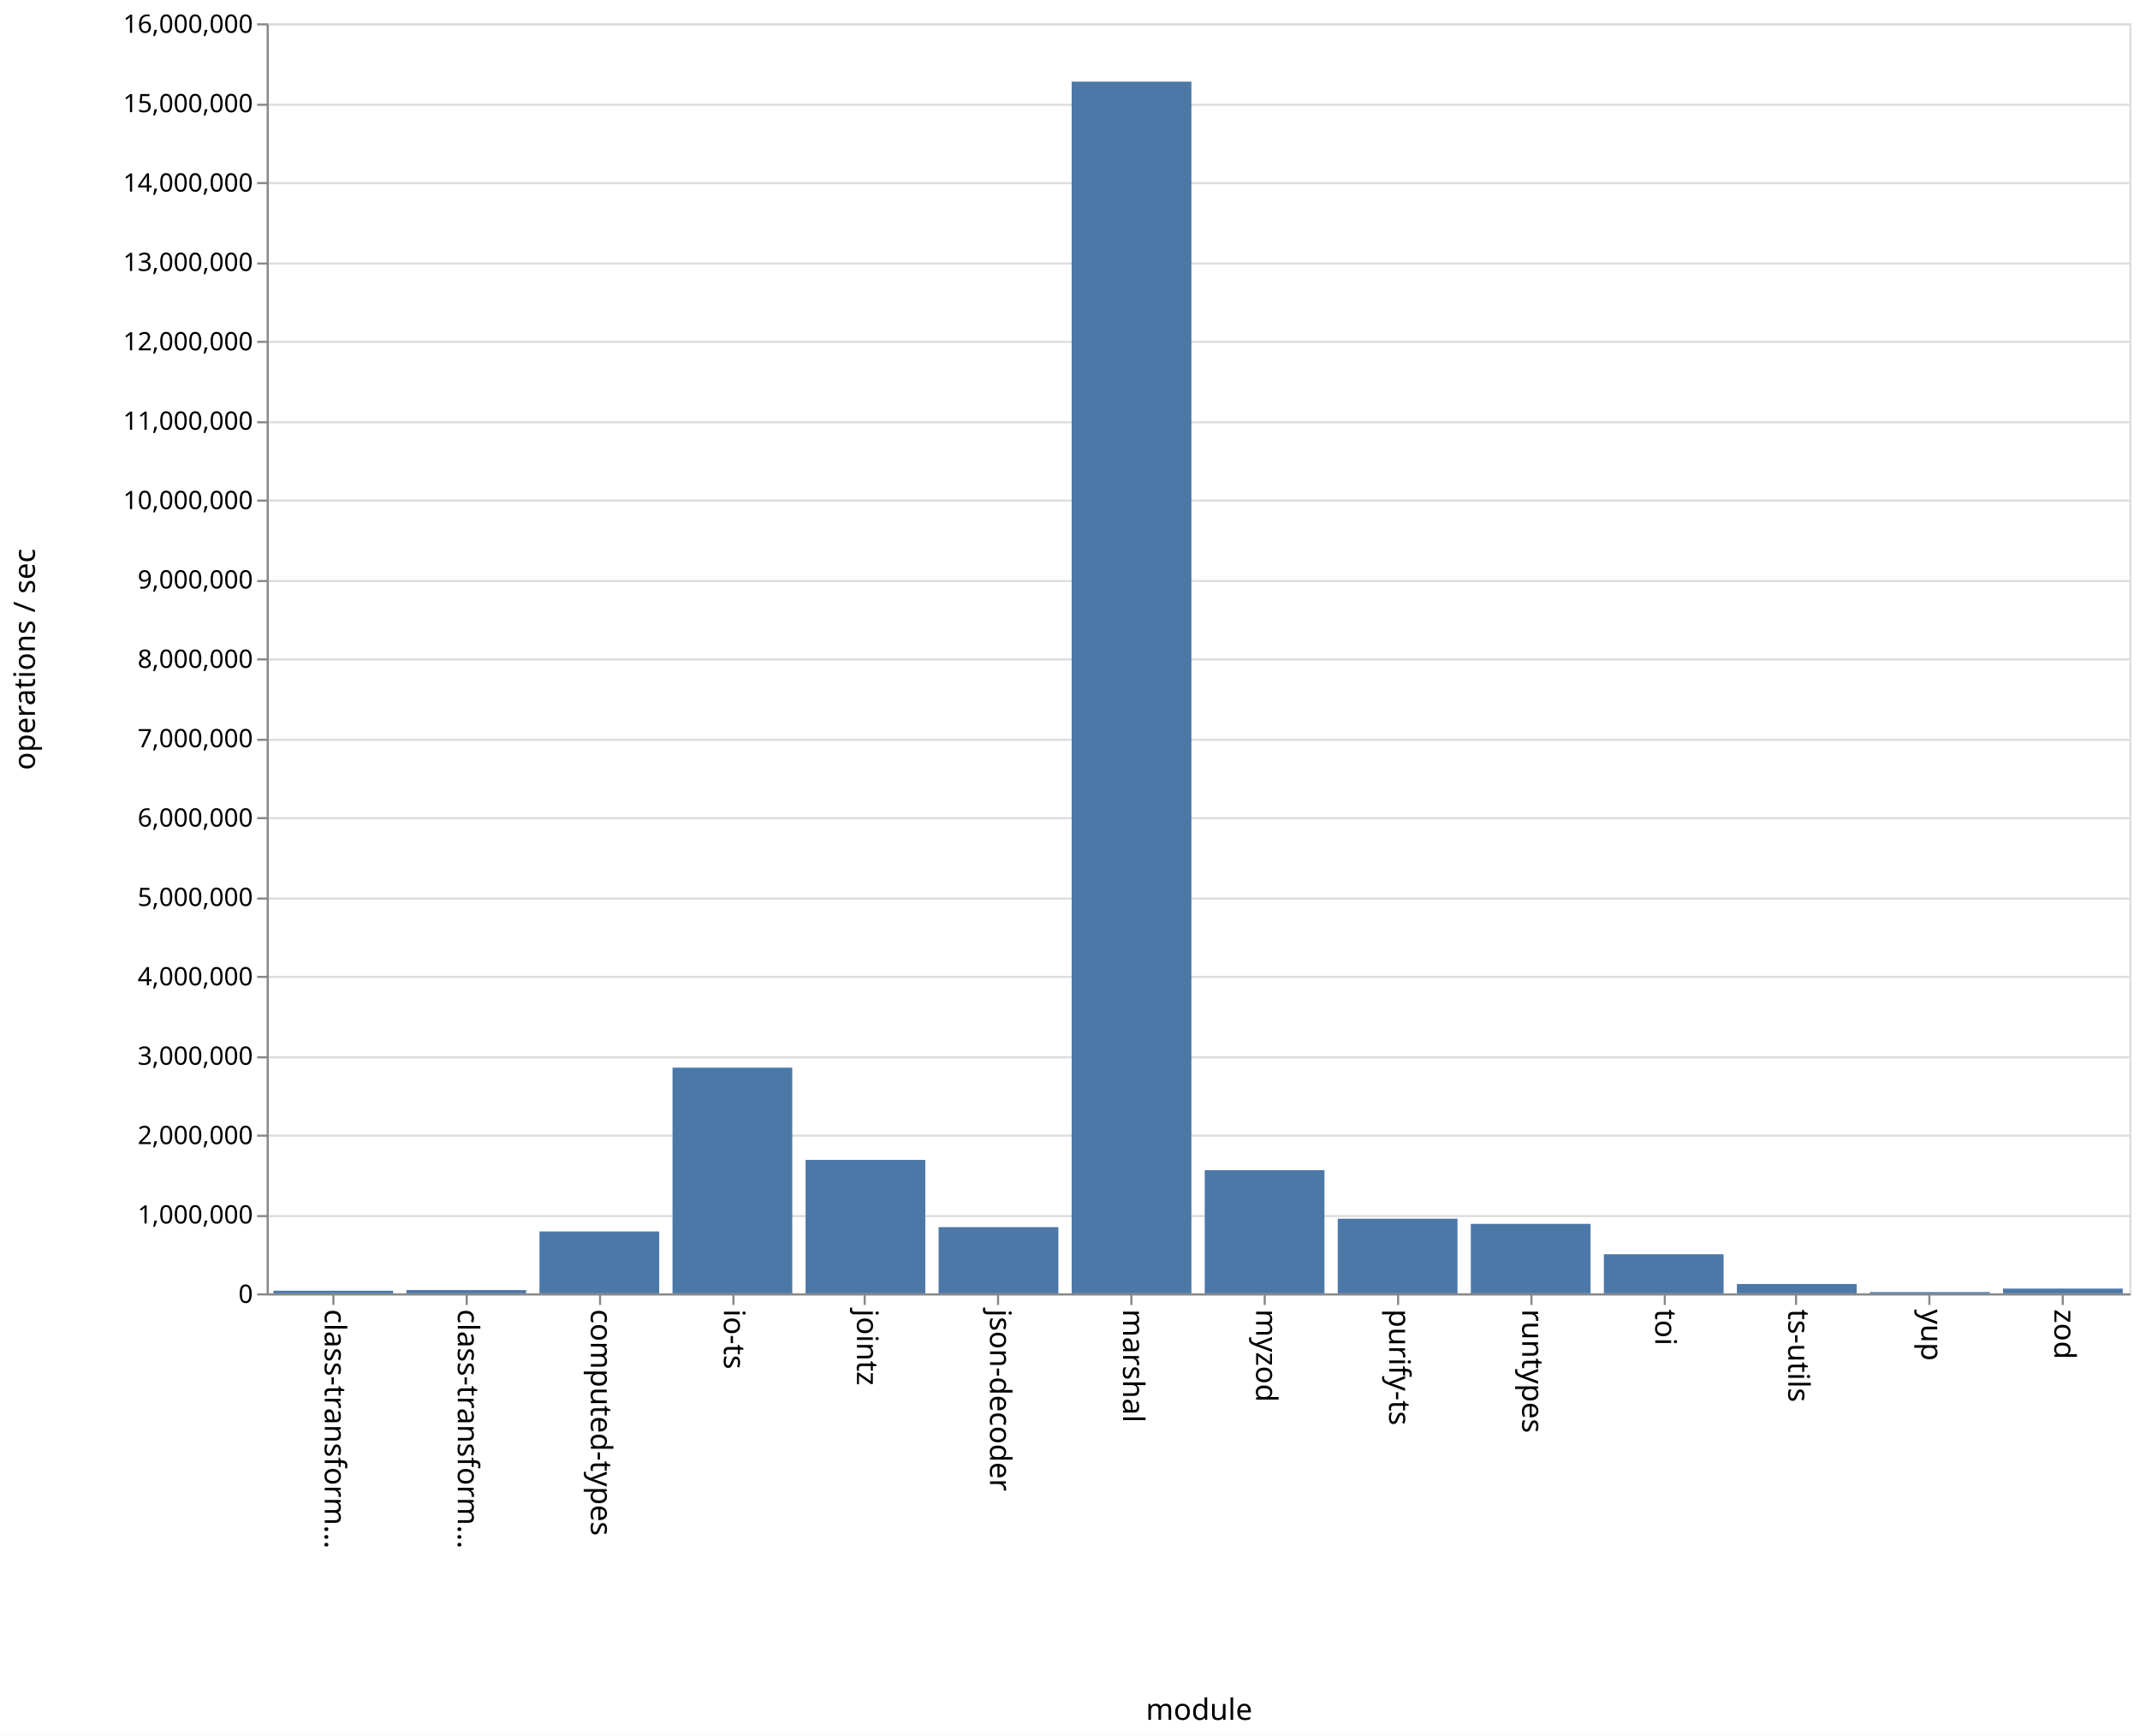
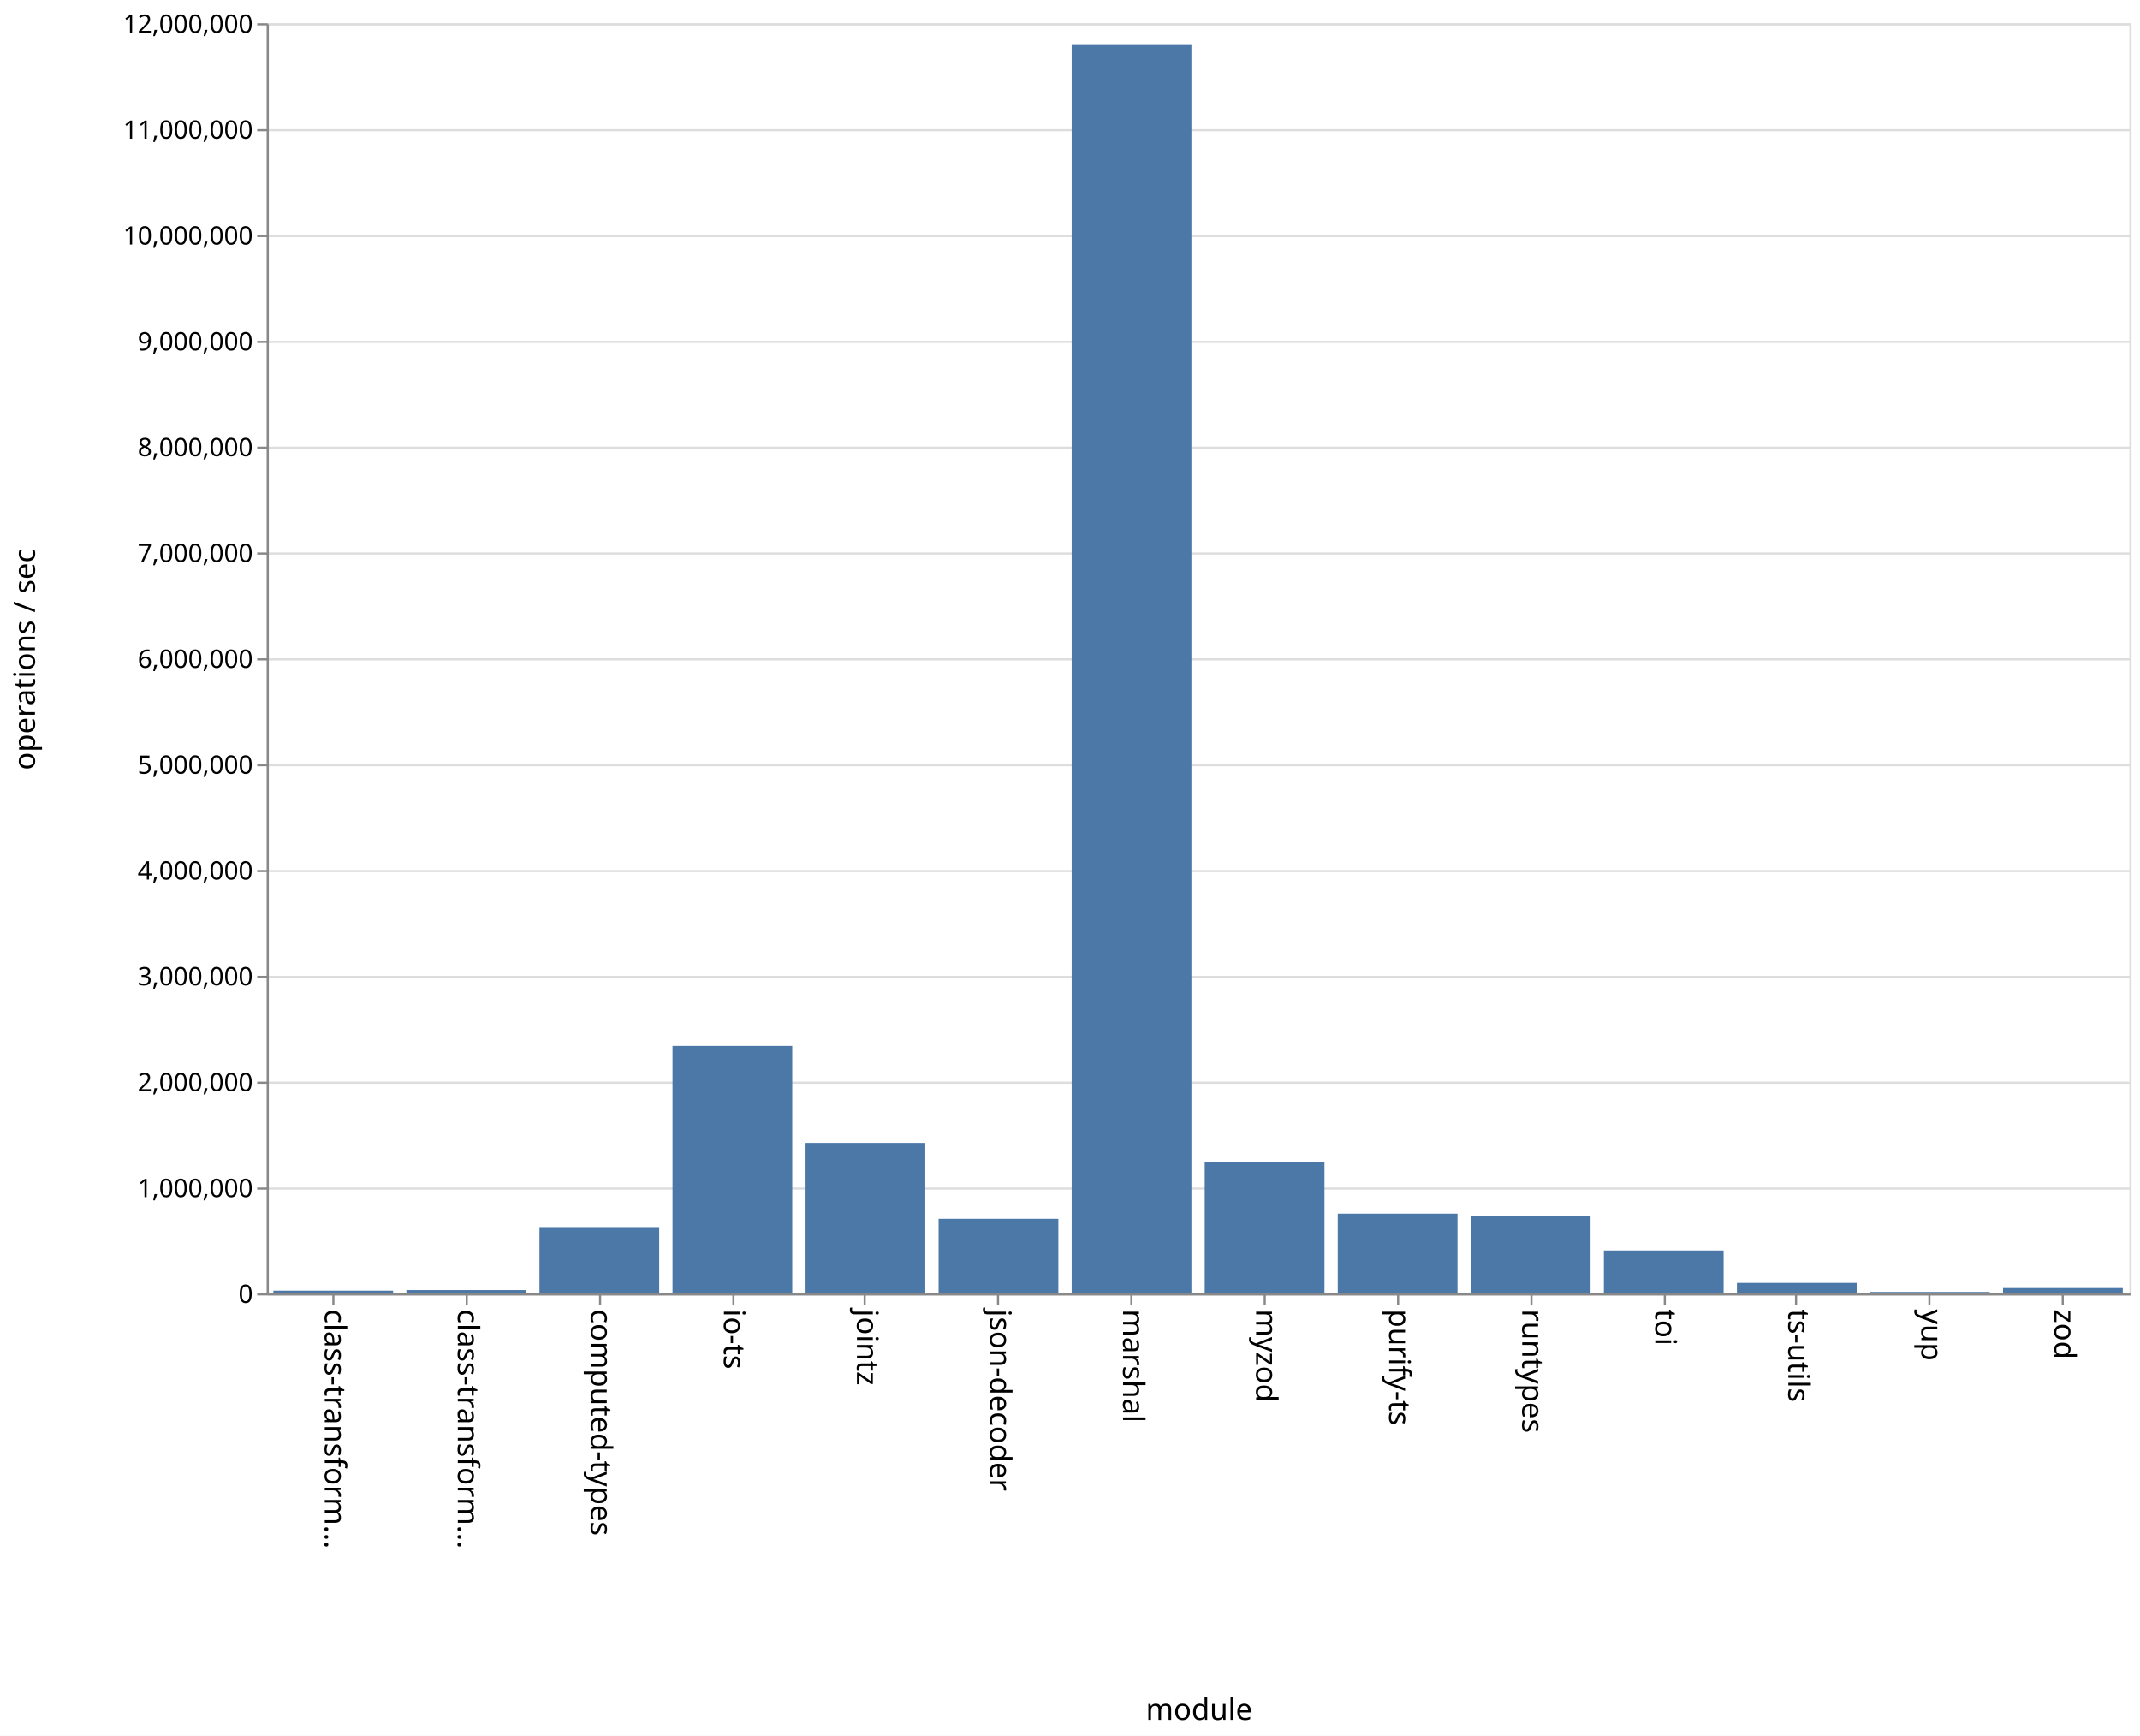
<svg xmlns="http://www.w3.org/2000/svg" class="marks" width="1011" height="820" viewBox="0 0 1011 820" version="1.1">
  <rect width="1011" height="820" fill="white" />
  <g fill="none" stroke-miterlimit="10" transform="translate(126,11)">
    <g class="mark-group role-frame root" role="graphics-object" aria-roledescription="group mark container">
      <g transform="translate(0,0)">
        <path class="background" aria-hidden="true" d="M0.5,0.5h880v600h-880Z" stroke="#ddd" />
        <g>
          <g class="mark-group role-axis" aria-hidden="true">
            <g transform="translate(0.5,0.5)">
              <path class="background" aria-hidden="true" d="M0,0h0v0h0Z" pointer-events="none" />
              <g>
                <g class="mark-rule role-axis-grid" pointer-events="none">
                  <line transform="translate(0,600)" x2="880" y2="0" stroke="#ddd" stroke-width="1" opacity="1" />
-                   <line transform="translate(0,563)" x2="880" y2="0" stroke="#ddd" stroke-width="1" opacity="1" />
-                   <line transform="translate(0,525)" x2="880" y2="0" stroke="#ddd" stroke-width="1" opacity="1" />
-                   <line transform="translate(0,488)" x2="880" y2="0" stroke="#ddd" stroke-width="1" opacity="1" />
+                   <line transform="translate(0,550)" x2="880" y2="0" stroke="#ddd" stroke-width="1" opacity="1" />
+                   <line transform="translate(0,500)" x2="880" y2="0" stroke="#ddd" stroke-width="1" opacity="1" />
                  <line transform="translate(0,450)" x2="880" y2="0" stroke="#ddd" stroke-width="1" opacity="1" />
-                   <line transform="translate(0,413)" x2="880" y2="0" stroke="#ddd" stroke-width="1" opacity="1" />
-                   <line transform="translate(0,375)" x2="880" y2="0" stroke="#ddd" stroke-width="1" opacity="1" />
-                   <line transform="translate(0,338)" x2="880" y2="0" stroke="#ddd" stroke-width="1" opacity="1" />
+                   <line transform="translate(0,400)" x2="880" y2="0" stroke="#ddd" stroke-width="1" opacity="1" />
+                   <line transform="translate(0,350)" x2="880" y2="0" stroke="#ddd" stroke-width="1" opacity="1" />
                  <line transform="translate(0,300)" x2="880" y2="0" stroke="#ddd" stroke-width="1" opacity="1" />
-                   <line transform="translate(0,263)" x2="880" y2="0" stroke="#ddd" stroke-width="1" opacity="1" />
-                   <line transform="translate(0,225)" x2="880" y2="0" stroke="#ddd" stroke-width="1" opacity="1" />
-                   <line transform="translate(0,188)" x2="880" y2="0" stroke="#ddd" stroke-width="1" opacity="1" />
+                   <line transform="translate(0,250)" x2="880" y2="0" stroke="#ddd" stroke-width="1" opacity="1" />
+                   <line transform="translate(0,200)" x2="880" y2="0" stroke="#ddd" stroke-width="1" opacity="1" />
                  <line transform="translate(0,150)" x2="880" y2="0" stroke="#ddd" stroke-width="1" opacity="1" />
-                   <line transform="translate(0,113)" x2="880" y2="0" stroke="#ddd" stroke-width="1" opacity="1" />
-                   <line transform="translate(0,75)" x2="880" y2="0" stroke="#ddd" stroke-width="1" opacity="1" />
-                   <line transform="translate(0,38)" x2="880" y2="0" stroke="#ddd" stroke-width="1" opacity="1" />
+                   <line transform="translate(0,100)" x2="880" y2="0" stroke="#ddd" stroke-width="1" opacity="1" />
+                   <line transform="translate(0,50)" x2="880" y2="0" stroke="#ddd" stroke-width="1" opacity="1" />
                  <line transform="translate(0,0)" x2="880" y2="0" stroke="#ddd" stroke-width="1" opacity="1" />
                </g>
              </g>
              <path class="foreground" aria-hidden="true" d="" pointer-events="none" display="none" />
            </g>
          </g>
          <g class="mark-group role-axis" role="graphics-symbol" aria-roledescription="axis" aria-label="X-axis titled 'module' for a discrete scale with 14 values: class-transformer-validator-async, class-transformer-validator-sync, computed-types, io-ts, jointz, ending with zod">
            <g transform="translate(0.5,600.5)">
              <path class="background" aria-hidden="true" d="M0,0h0v0h0Z" pointer-events="none" />
              <g>
                <g class="mark-rule role-axis-tick" pointer-events="none">
                  <line transform="translate(31,0)" x2="0" y2="5" stroke="#888" stroke-width="1" opacity="1" />
                  <line transform="translate(94,0)" x2="0" y2="5" stroke="#888" stroke-width="1" opacity="1" />
                  <line transform="translate(157,0)" x2="0" y2="5" stroke="#888" stroke-width="1" opacity="1" />
                  <line transform="translate(220,0)" x2="0" y2="5" stroke="#888" stroke-width="1" opacity="1" />
                  <line transform="translate(282,0)" x2="0" y2="5" stroke="#888" stroke-width="1" opacity="1" />
                  <line transform="translate(345,0)" x2="0" y2="5" stroke="#888" stroke-width="1" opacity="1" />
                  <line transform="translate(408,0)" x2="0" y2="5" stroke="#888" stroke-width="1" opacity="1" />
                  <line transform="translate(471,0)" x2="0" y2="5" stroke="#888" stroke-width="1" opacity="1" />
                  <line transform="translate(534,0)" x2="0" y2="5" stroke="#888" stroke-width="1" opacity="1" />
                  <line transform="translate(597,0)" x2="0" y2="5" stroke="#888" stroke-width="1" opacity="1" />
                  <line transform="translate(660,0)" x2="0" y2="5" stroke="#888" stroke-width="1" opacity="1" />
                  <line transform="translate(722,0)" x2="0" y2="5" stroke="#888" stroke-width="1" opacity="1" />
                  <line transform="translate(785,0)" x2="0" y2="5" stroke="#888" stroke-width="1" opacity="1" />
                  <line transform="translate(848,0)" x2="0" y2="5" stroke="#888" stroke-width="1" opacity="1" />
                </g>
                <g class="mark-text role-axis-label" pointer-events="none">
                  <text text-anchor="start" transform="translate(30.92857,7) rotate(90) translate(0,4)" font-family="sans-serif" font-size="14px" fill="#000" opacity="1">class-transform…</text>
                  <text text-anchor="start" transform="translate(93.78571,7) rotate(90) translate(0,4)" font-family="sans-serif" font-size="14px" fill="#000" opacity="1">class-transform…</text>
                  <text text-anchor="start" transform="translate(156.6429,7) rotate(90) translate(0,4)" font-family="sans-serif" font-size="14px" fill="#000" opacity="1">computed-types</text>
                  <text text-anchor="start" transform="translate(219.5,7) rotate(90) translate(0,4)" font-family="sans-serif" font-size="14px" fill="#000" opacity="1">io-ts</text>
                  <text text-anchor="start" transform="translate(282.3571,7) rotate(90) translate(0,4)" font-family="sans-serif" font-size="14px" fill="#000" opacity="1">jointz</text>
                  <text text-anchor="start" transform="translate(345.2143,7) rotate(90) translate(0,4)" font-family="sans-serif" font-size="14px" fill="#000" opacity="1">json-decoder</text>
                  <text text-anchor="start" transform="translate(408.0714,7) rotate(90) translate(0,4)" font-family="sans-serif" font-size="14px" fill="#000" opacity="1">marshal</text>
                  <text text-anchor="start" transform="translate(470.9286,7) rotate(90) translate(0,4)" font-family="sans-serif" font-size="14px" fill="#000" opacity="1">myzod</text>
                  <text text-anchor="start" transform="translate(533.7857,7) rotate(90) translate(0,4)" font-family="sans-serif" font-size="14px" fill="#000" opacity="1">purify-ts</text>
                  <text text-anchor="start" transform="translate(596.6429,7) rotate(90) translate(0,4)" font-family="sans-serif" font-size="14px" fill="#000" opacity="1">runtypes</text>
                  <text text-anchor="start" transform="translate(659.5,7) rotate(90) translate(0,4)" font-family="sans-serif" font-size="14px" fill="#000" opacity="1">toi</text>
                  <text text-anchor="start" transform="translate(722.3571,7) rotate(90) translate(0,4)" font-family="sans-serif" font-size="14px" fill="#000" opacity="1">ts-utils</text>
                  <text text-anchor="start" transform="translate(785.2143,7) rotate(90) translate(0,4)" font-family="sans-serif" font-size="14px" fill="#000" opacity="1">yup</text>
                  <text text-anchor="start" transform="translate(848.0714,7) rotate(90) translate(0,4)" font-family="sans-serif" font-size="14px" fill="#000" opacity="1">zod</text>
                </g>
                <g class="mark-rule role-axis-domain" pointer-events="none">
                  <line transform="translate(0,0)" x2="880" y2="0" stroke="#888" stroke-width="1" opacity="1" />
                </g>
                <g class="mark-text role-axis-title" pointer-events="none">
                  <text text-anchor="middle" transform="translate(440,201)" font-family="sans-serif" font-size="14px" font-weight="normal" fill="#000" opacity="1">module</text>
                </g>
              </g>
              <path class="foreground" aria-hidden="true" d="" pointer-events="none" display="none" />
            </g>
          </g>
-           <g class="mark-group role-axis" role="graphics-symbol" aria-roledescription="axis" aria-label="Y-axis titled 'operations / sec' for a linear scale with values from 0 to 16,000,000">
+           <g class="mark-group role-axis" role="graphics-symbol" aria-roledescription="axis" aria-label="Y-axis titled 'operations / sec' for a linear scale with values from 0 to 12,000,000">
            <g transform="translate(0.5,0.5)">
              <path class="background" aria-hidden="true" d="M0,0h0v0h0Z" pointer-events="none" />
              <g>
                <g class="mark-rule role-axis-tick" pointer-events="none">
                  <line transform="translate(0,600)" x2="-5" y2="0" stroke="#888" stroke-width="1" opacity="1" />
-                   <line transform="translate(0,563)" x2="-5" y2="0" stroke="#888" stroke-width="1" opacity="1" />
-                   <line transform="translate(0,525)" x2="-5" y2="0" stroke="#888" stroke-width="1" opacity="1" />
-                   <line transform="translate(0,488)" x2="-5" y2="0" stroke="#888" stroke-width="1" opacity="1" />
+                   <line transform="translate(0,550)" x2="-5" y2="0" stroke="#888" stroke-width="1" opacity="1" />
+                   <line transform="translate(0,500)" x2="-5" y2="0" stroke="#888" stroke-width="1" opacity="1" />
                  <line transform="translate(0,450)" x2="-5" y2="0" stroke="#888" stroke-width="1" opacity="1" />
-                   <line transform="translate(0,413)" x2="-5" y2="0" stroke="#888" stroke-width="1" opacity="1" />
-                   <line transform="translate(0,375)" x2="-5" y2="0" stroke="#888" stroke-width="1" opacity="1" />
-                   <line transform="translate(0,338)" x2="-5" y2="0" stroke="#888" stroke-width="1" opacity="1" />
+                   <line transform="translate(0,400)" x2="-5" y2="0" stroke="#888" stroke-width="1" opacity="1" />
+                   <line transform="translate(0,350)" x2="-5" y2="0" stroke="#888" stroke-width="1" opacity="1" />
                  <line transform="translate(0,300)" x2="-5" y2="0" stroke="#888" stroke-width="1" opacity="1" />
-                   <line transform="translate(0,263)" x2="-5" y2="0" stroke="#888" stroke-width="1" opacity="1" />
-                   <line transform="translate(0,225)" x2="-5" y2="0" stroke="#888" stroke-width="1" opacity="1" />
-                   <line transform="translate(0,188)" x2="-5" y2="0" stroke="#888" stroke-width="1" opacity="1" />
+                   <line transform="translate(0,250)" x2="-5" y2="0" stroke="#888" stroke-width="1" opacity="1" />
+                   <line transform="translate(0,200)" x2="-5" y2="0" stroke="#888" stroke-width="1" opacity="1" />
                  <line transform="translate(0,150)" x2="-5" y2="0" stroke="#888" stroke-width="1" opacity="1" />
-                   <line transform="translate(0,113)" x2="-5" y2="0" stroke="#888" stroke-width="1" opacity="1" />
-                   <line transform="translate(0,75)" x2="-5" y2="0" stroke="#888" stroke-width="1" opacity="1" />
-                   <line transform="translate(0,38)" x2="-5" y2="0" stroke="#888" stroke-width="1" opacity="1" />
+                   <line transform="translate(0,100)" x2="-5" y2="0" stroke="#888" stroke-width="1" opacity="1" />
+                   <line transform="translate(0,50)" x2="-5" y2="0" stroke="#888" stroke-width="1" opacity="1" />
                  <line transform="translate(0,0)" x2="-5" y2="0" stroke="#888" stroke-width="1" opacity="1" />
                </g>
                <g class="mark-text role-axis-label" pointer-events="none">
                  <text text-anchor="end" transform="translate(-7,604)" font-family="sans-serif" font-size="12px" fill="#000" opacity="1">0</text>
-                   <text text-anchor="end" transform="translate(-7,566.5)" font-family="sans-serif" font-size="12px" fill="#000" opacity="1">1,000,000</text>
-                   <text text-anchor="end" transform="translate(-7,529)" font-family="sans-serif" font-size="12px" fill="#000" opacity="1">2,000,000</text>
-                   <text text-anchor="end" transform="translate(-7,491.5)" font-family="sans-serif" font-size="12px" fill="#000" opacity="1">3,000,000</text>
-                   <text text-anchor="end" transform="translate(-7,454)" font-family="sans-serif" font-size="12px" fill="#000" opacity="1">4,000,000</text>
-                   <text text-anchor="end" transform="translate(-7,416.5)" font-family="sans-serif" font-size="12px" fill="#000" opacity="1">5,000,000</text>
-                   <text text-anchor="end" transform="translate(-7,379)" font-family="sans-serif" font-size="12px" fill="#000" opacity="1">6,000,000</text>
-                   <text text-anchor="end" transform="translate(-7,341.5)" font-family="sans-serif" font-size="12px" fill="#000" opacity="1">7,000,000</text>
-                   <text text-anchor="end" transform="translate(-7,304)" font-family="sans-serif" font-size="12px" fill="#000" opacity="1">8,000,000</text>
-                   <text text-anchor="end" transform="translate(-7,266.5)" font-family="sans-serif" font-size="12px" fill="#000" opacity="1">9,000,000</text>
-                   <text text-anchor="end" transform="translate(-7,229)" font-family="sans-serif" font-size="12px" fill="#000" opacity="1">10,000,000</text>
-                   <text text-anchor="end" transform="translate(-7,191.5)" font-family="sans-serif" font-size="12px" fill="#000" opacity="1">11,000,000</text>
-                   <text text-anchor="end" transform="translate(-7,154)" font-family="sans-serif" font-size="12px" fill="#000" opacity="1">12,000,000</text>
-                   <text text-anchor="end" transform="translate(-7,116.5)" font-family="sans-serif" font-size="12px" fill="#000" opacity="1">13,000,000</text>
-                   <text text-anchor="end" transform="translate(-7,79)" font-family="sans-serif" font-size="12px" fill="#000" opacity="1">14,000,000</text>
-                   <text text-anchor="end" transform="translate(-7,41.5)" font-family="sans-serif" font-size="12px" fill="#000" opacity="1">15,000,000</text>
-                   <text text-anchor="end" transform="translate(-7,4)" font-family="sans-serif" font-size="12px" fill="#000" opacity="1">16,000,000</text>
+                   <text text-anchor="end" transform="translate(-7,554)" font-family="sans-serif" font-size="12px" fill="#000" opacity="1">1,000,000</text>
+                   <text text-anchor="end" transform="translate(-7,504)" font-family="sans-serif" font-size="12px" fill="#000" opacity="1">2,000,000</text>
+                   <text text-anchor="end" transform="translate(-7,454)" font-family="sans-serif" font-size="12px" fill="#000" opacity="1">3,000,000</text>
+                   <text text-anchor="end" transform="translate(-7,404)" font-family="sans-serif" font-size="12px" fill="#000" opacity="1">4,000,000</text>
+                   <text text-anchor="end" transform="translate(-7,354)" font-family="sans-serif" font-size="12px" fill="#000" opacity="1">5,000,000</text>
+                   <text text-anchor="end" transform="translate(-7,304)" font-family="sans-serif" font-size="12px" fill="#000" opacity="1">6,000,000</text>
+                   <text text-anchor="end" transform="translate(-7,254)" font-family="sans-serif" font-size="12px" fill="#000" opacity="1">7,000,000</text>
+                   <text text-anchor="end" transform="translate(-7,204)" font-family="sans-serif" font-size="12px" fill="#000" opacity="1">8,000,000</text>
+                   <text text-anchor="end" transform="translate(-7,154)" font-family="sans-serif" font-size="12px" fill="#000" opacity="1">9,000,000</text>
+                   <text text-anchor="end" transform="translate(-7,104)" font-family="sans-serif" font-size="12px" fill="#000" opacity="1">10,000,000</text>
+                   <text text-anchor="end" transform="translate(-7,54)" font-family="sans-serif" font-size="12px" fill="#000" opacity="1">11,000,000</text>
+                   <text text-anchor="end" transform="translate(-7,4)" font-family="sans-serif" font-size="12px" fill="#000" opacity="1">12,000,000</text>
                </g>
                <g class="mark-rule role-axis-domain" pointer-events="none">
                  <line transform="translate(0,600)" x2="0" y2="-600" stroke="#888" stroke-width="1" opacity="1" />
                </g>
                <g class="mark-text role-axis-title" pointer-events="none">
                  <text text-anchor="middle" transform="translate(-107,300) rotate(-90) translate(0,-3)" font-family="sans-serif" font-size="14px" font-weight="normal" fill="#000" opacity="1">operations / sec</text>
                </g>
              </g>
              <path class="foreground" aria-hidden="true" d="" pointer-events="none" display="none" />
            </g>
          </g>
          <g class="mark-rect role-mark marks" role="graphics-object" aria-roledescription="rect mark container">
-             <path aria-label="operations / sec: 32951; module: class-transformer-validator-async" role="graphics-symbol" aria-roledescription="bar" d="M3.143,598.764h56.571v1.236h-56.571Z" fill="#4c78a8" />
-             <path aria-label="operations / sec: 41021; module: class-transformer-validator-sync" role="graphics-symbol" aria-roledescription="bar" d="M66,598.462h56.571v1.538h-56.571Z" fill="#4c78a8" />
-             <path aria-label="operations / sec: 779461; module: computed-types" role="graphics-symbol" aria-roledescription="bar" d="M128.857,570.77h56.571v29.23h-56.571Z" fill="#4c78a8" />
-             <path aria-label="operations / sec: 2843111; module: io-ts" role="graphics-symbol" aria-roledescription="bar" d="M191.714,493.383h56.571v106.617h-56.571Z" fill="#4c78a8" />
-             <path aria-label="operations / sec: 1681346; module: jointz" role="graphics-symbol" aria-roledescription="bar" d="M254.571,536.95h56.571v63.05h-56.571Z" fill="#4c78a8" />
-             <path aria-label="operations / sec: 834061; module: json-decoder" role="graphics-symbol" aria-roledescription="bar" d="M317.429,568.723h56.571v31.277h-56.571Z" fill="#4c78a8" />
-             <path aria-label="operations / sec: 15264671; module: marshal" role="graphics-symbol" aria-roledescription="bar" d="M380.286,27.575h56.571v572.425h-56.571Z" fill="#4c78a8" />
-             <path aria-label="operations / sec: 1551461; module: myzod" role="graphics-symbol" aria-roledescription="bar" d="M443.143,541.82h56.571v58.18h-56.571Z" fill="#4c78a8" />
-             <path aria-label="operations / sec: 939890; module: purify-ts" role="graphics-symbol" aria-roledescription="bar" d="M506,564.754h56.571v35.246h-56.571Z" fill="#4c78a8" />
-             <path aria-label="operations / sec: 875364; module: runtypes" role="graphics-symbol" aria-roledescription="bar" d="M568.857,567.174h56.571v32.826h-56.571Z" fill="#4c78a8" />
-             <path aria-label="operations / sec: 492468; module: toi" role="graphics-symbol" aria-roledescription="bar" d="M631.714,581.532h56.571v18.468h-56.571Z" fill="#4c78a8" />
-             <path aria-label="operations / sec: 117522; module: ts-utils" role="graphics-symbol" aria-roledescription="bar" d="M694.571,595.593h56.571v4.407h-56.571Z" fill="#4c78a8" />
-             <path aria-label="operations / sec: 15974; module: yup" role="graphics-symbol" aria-roledescription="bar" d="M757.429,599.401h56.571v0.599h-56.571Z" fill="#4c78a8" />
-             <path aria-label="operations / sec: 59835; module: zod" role="graphics-symbol" aria-roledescription="bar" d="M820.286,597.756h56.571v2.244h-56.571Z" fill="#4c78a8" />
+             <path aria-label="operations / sec: 25520; module: class-transformer-validator-async" role="graphics-symbol" aria-roledescription="bar" d="M3.143,598.724h56.571v1.276h-56.571Z" fill="#4c78a8" />
+             <path aria-label="operations / sec: 31062; module: class-transformer-validator-sync" role="graphics-symbol" aria-roledescription="bar" d="M66,598.447h56.571v1.553h-56.571Z" fill="#4c78a8" />
+             <path aria-label="operations / sec: 626099; module: computed-types" role="graphics-symbol" aria-roledescription="bar" d="M128.857,568.695h56.571v31.305h-56.571Z" fill="#4c78a8" />
+             <path aria-label="operations / sec: 2337650; module: io-ts" role="graphics-symbol" aria-roledescription="bar" d="M191.714,483.118h56.571v116.882h-56.571Z" fill="#4c78a8" />
+             <path aria-label="operations / sec: 1421550; module: jointz" role="graphics-symbol" aria-roledescription="bar" d="M254.571,528.923h56.571v71.077h-56.571Z" fill="#4c78a8" />
+             <path aria-label="operations / sec: 704310; module: json-decoder" role="graphics-symbol" aria-roledescription="bar" d="M317.429,564.784h56.571v35.216h-56.571Z" fill="#4c78a8" />
+             <path aria-label="operations / sec: 11802502; module: marshal" role="graphics-symbol" aria-roledescription="bar" d="M380.286,9.875h56.571v590.125h-56.571Z" fill="#4c78a8" />
+             <path aria-label="operations / sec: 1239384; module: myzod" role="graphics-symbol" aria-roledescription="bar" d="M443.143,538.031h56.571v61.969h-56.571Z" fill="#4c78a8" />
+             <path aria-label="operations / sec: 753030; module: purify-ts" role="graphics-symbol" aria-roledescription="bar" d="M506,562.349h56.571v37.651h-56.571Z" fill="#4c78a8" />
+             <path aria-label="operations / sec: 732719; module: runtypes" role="graphics-symbol" aria-roledescription="bar" d="M568.857,563.364h56.571v36.636h-56.571Z" fill="#4c78a8" />
+             <path aria-label="operations / sec: 405153; module: toi" role="graphics-symbol" aria-roledescription="bar" d="M631.714,579.742h56.571v20.258h-56.571Z" fill="#4c78a8" />
+             <path aria-label="operations / sec: 98820; module: ts-utils" role="graphics-symbol" aria-roledescription="bar" d="M694.571,595.059h56.571v4.941h-56.571Z" fill="#4c78a8" />
+             <path aria-label="operations / sec: 13294; module: yup" role="graphics-symbol" aria-roledescription="bar" d="M757.429,599.335h56.571v0.665h-56.571Z" fill="#4c78a8" />
+             <path aria-label="operations / sec: 50158; module: zod" role="graphics-symbol" aria-roledescription="bar" d="M820.286,597.492h56.571v2.508h-56.571Z" fill="#4c78a8" />
          </g>
        </g>
        <path class="foreground" aria-hidden="true" d="" display="none" />
      </g>
    </g>
  </g>
</svg>
